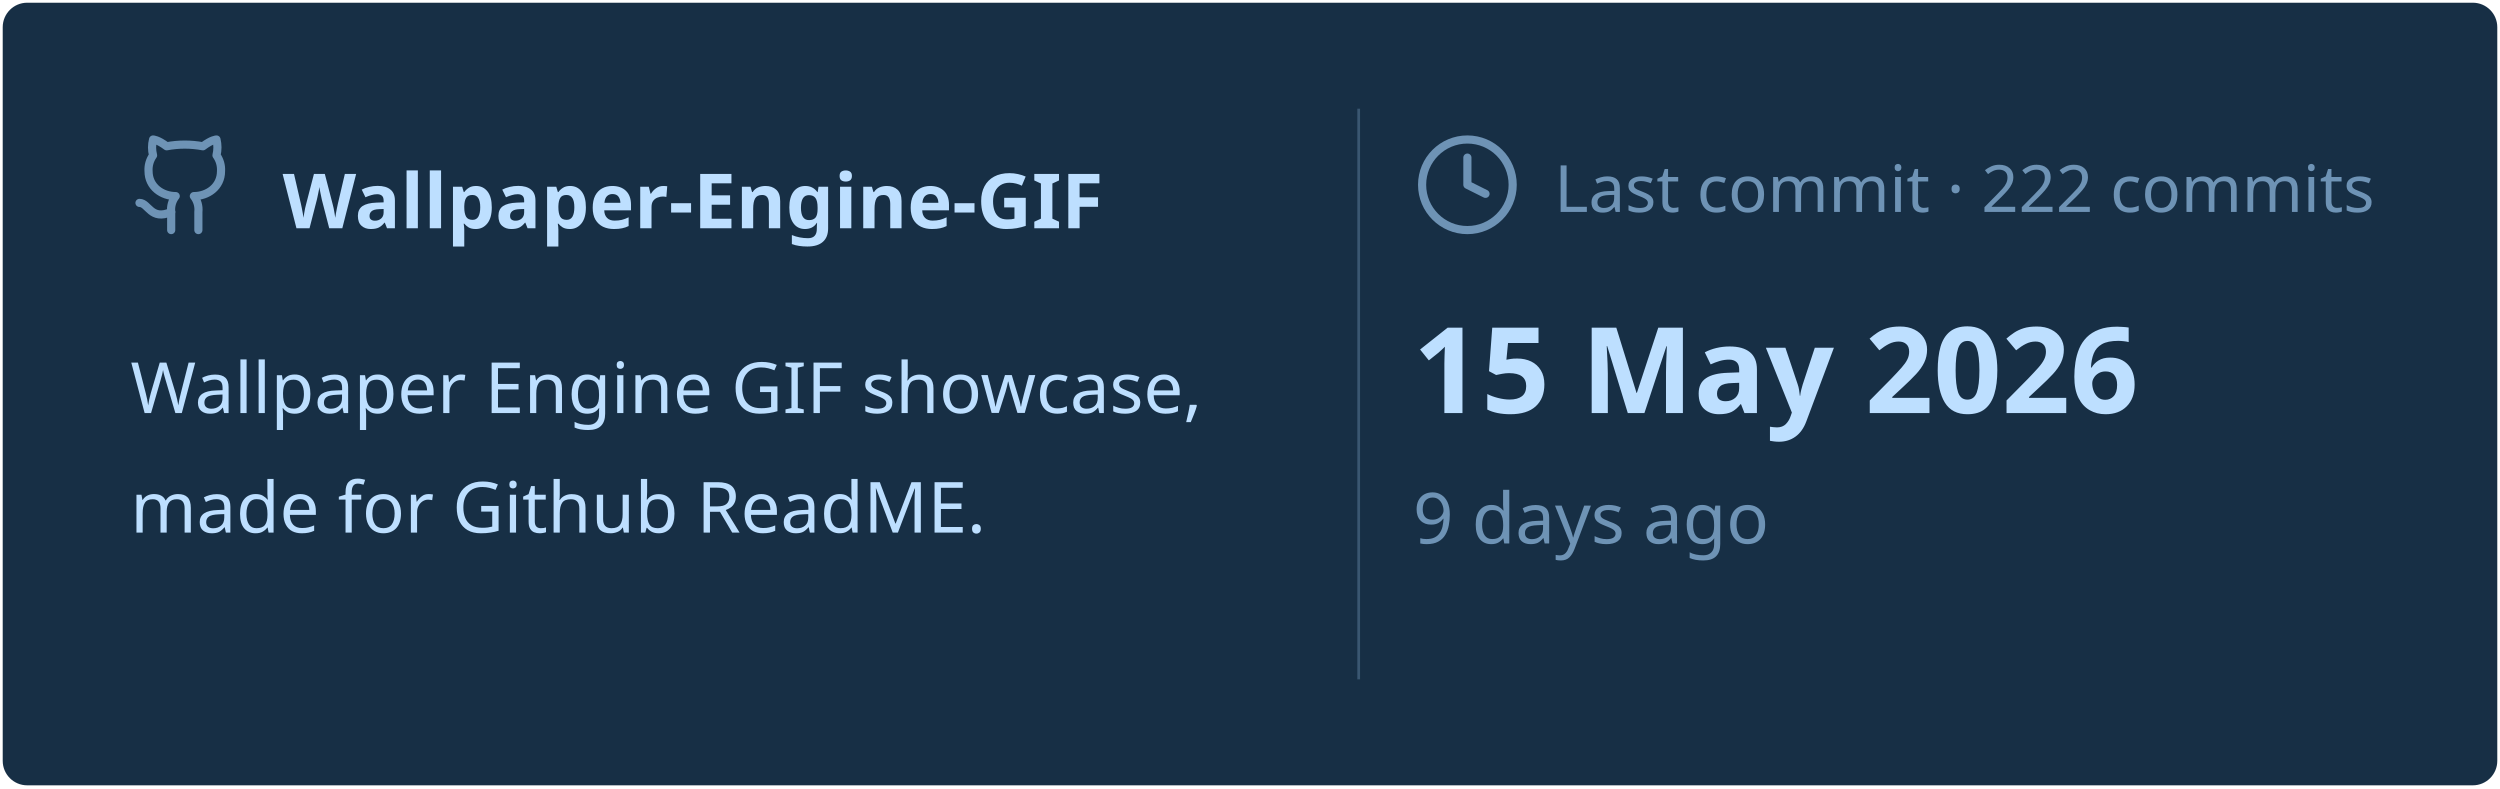
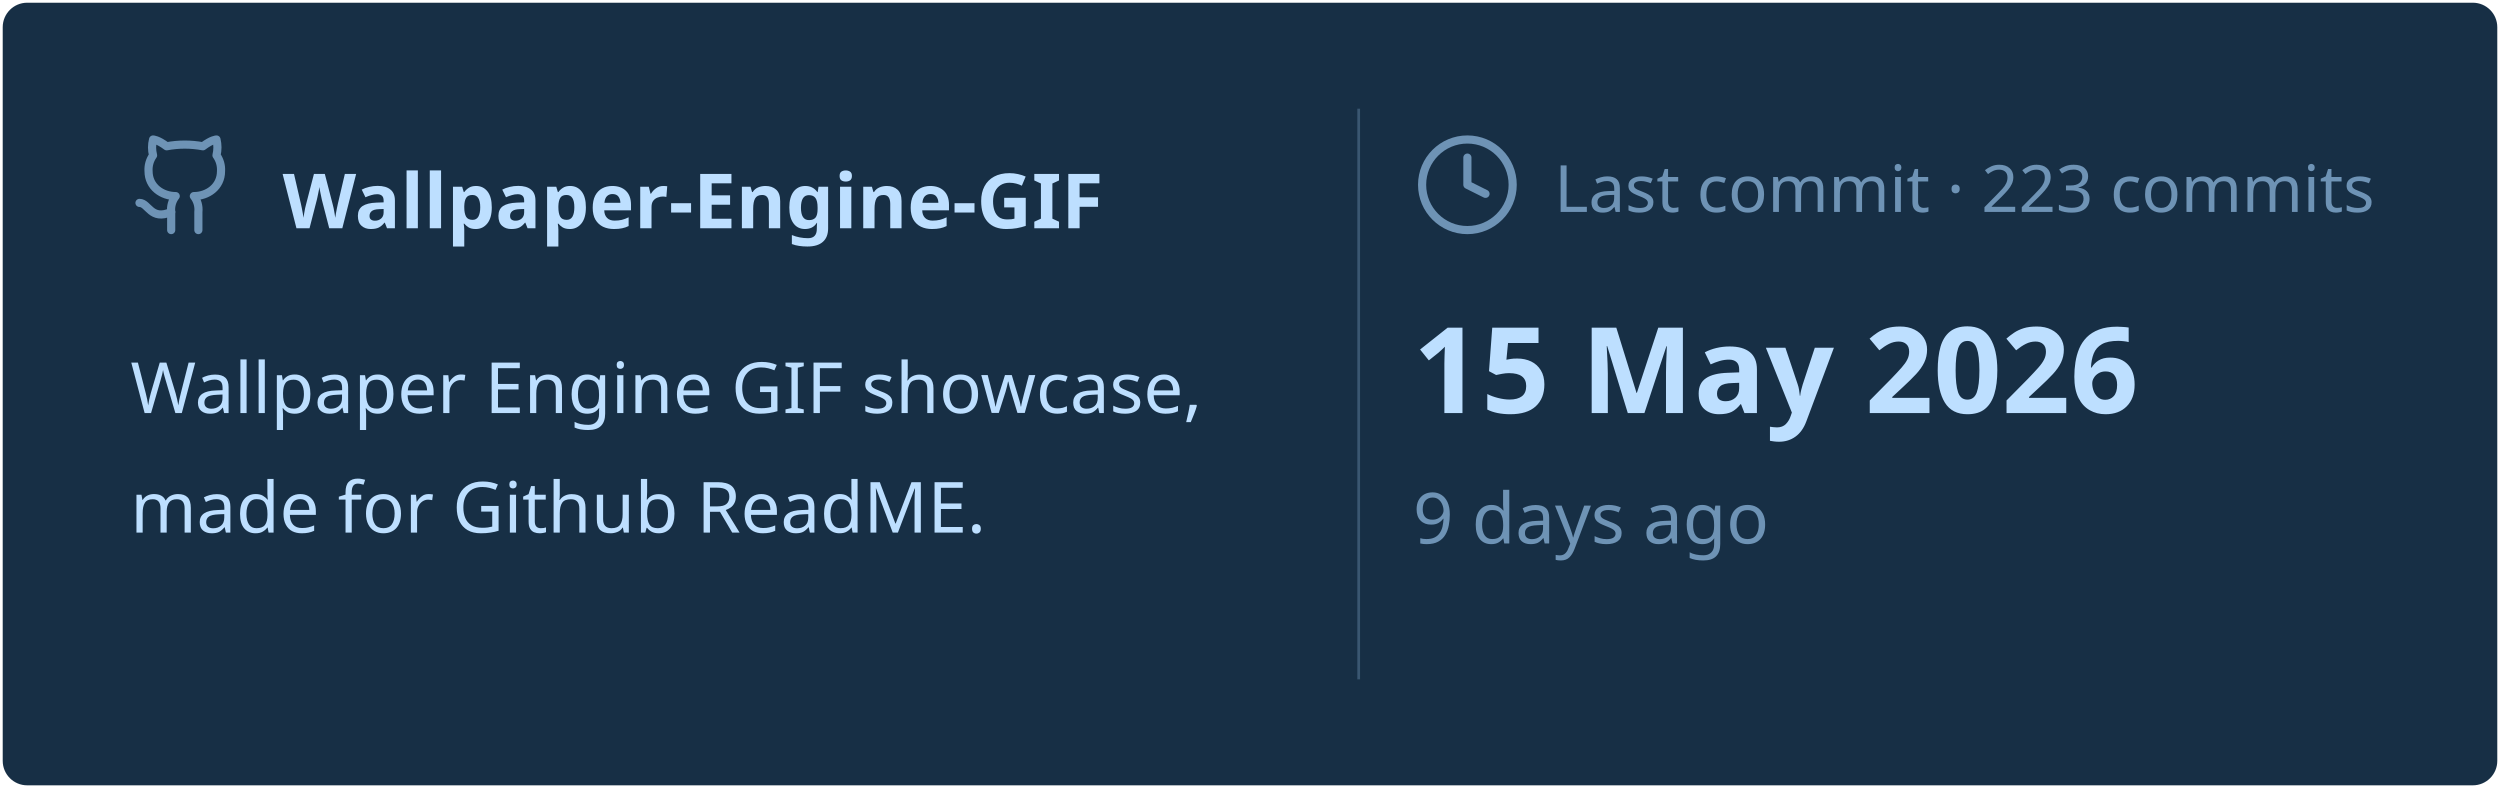
<svg xmlns="http://www.w3.org/2000/svg" viewBox="0 0 460 145" width="460px" height="145px">
  <rect stroke="#000000" stroke-opacity="0" fill="#172F45" rx="4.5" x="0.5" y="0.5" width="459" height="144" />
  <g transform="translate(24, 42)">
    <svg x="0" y="-18" width="20" height="20" viewBox="0 0 24 24" fill="none" stroke="#6E93B5" stroke-width="1.8" stroke-linecap="round" stroke-linejoin="round">
      <path d="M15 22v-4a4.8 4.8 0 0 0-1-3.5c3 0 6-2 6-5.5.08-1.25-.27-2.48-1-3.5.28-1.15.28-2.35 0-3.5 0 0-1 0-3 1.5-2.64-.5-5.36-.5-8 0C6 2 5 2 5 2c-.3 1.15-.3 2.35 0 3.5A5.403 5.403 0 0 0 4 9c0 3.5 3 5.5 6 5.5-.39.49-.68 1.05-.85 1.65-.17.6-.22 1.23-.15 1.85v4" />
      <path d="M9 18c-4.51 2-5-2-7-2" />
    </svg>
    <text x="28" y="0" font-family="&quot;Segoe UI&quot;, Ubuntu, sans-serif" font-size="14" font-weight="700" fill="#BDDFFF">Wallpaper-Engine-GIF</text>
  </g>
  <text x="24" y="76" font-family="&quot;Segoe UI&quot;, Ubuntu, sans-serif" font-size="13" font-weight="400" fill="#BDDFFF">Wallpaper Engine GIF showcase,</text>
  <text x="24" y="98" font-family="&quot;Segoe UI&quot;, Ubuntu, sans-serif" font-size="13" font-weight="400" fill="#BDDFFF">made for Github ReadME.</text>
  <line x1="250" y1="20" x2="250" y2="125" stroke="#6E93B5" stroke-width="0.5" stroke-opacity="0.4" />
  <svg x="260" y="24" width="20" height="20" viewBox="0 0 24 24" fill="none" stroke="#6E93B5" stroke-width="1.8" stroke-linecap="round" stroke-linejoin="round">
    <circle cx="12" cy="12" r="10" />
    <polyline points="12 6 12 12 16 14" />
  </svg>
-   <text x="286" y="39" font-family="&quot;Segoe UI&quot;, Ubuntu, sans-serif" font-size="12" font-weight="400" fill="#6E93B5">Last commit · 222 commits</text>
+   <text x="286" y="39" font-family="&quot;Segoe UI&quot;, Ubuntu, sans-serif" font-size="12" font-weight="400" fill="#6E93B5">Last commit · 223 commits</text>
  <text x="260" y="76" font-family="&quot;Segoe UI&quot;, Ubuntu, sans-serif" font-size="22" font-weight="700" fill="#BDDFFF">15 May 2026</text>
  <text x="260" y="100" font-family="&quot;Segoe UI&quot;, Ubuntu, sans-serif" font-size="13" font-weight="400" fill="#6E93B5">9 days ago</text>
</svg>
